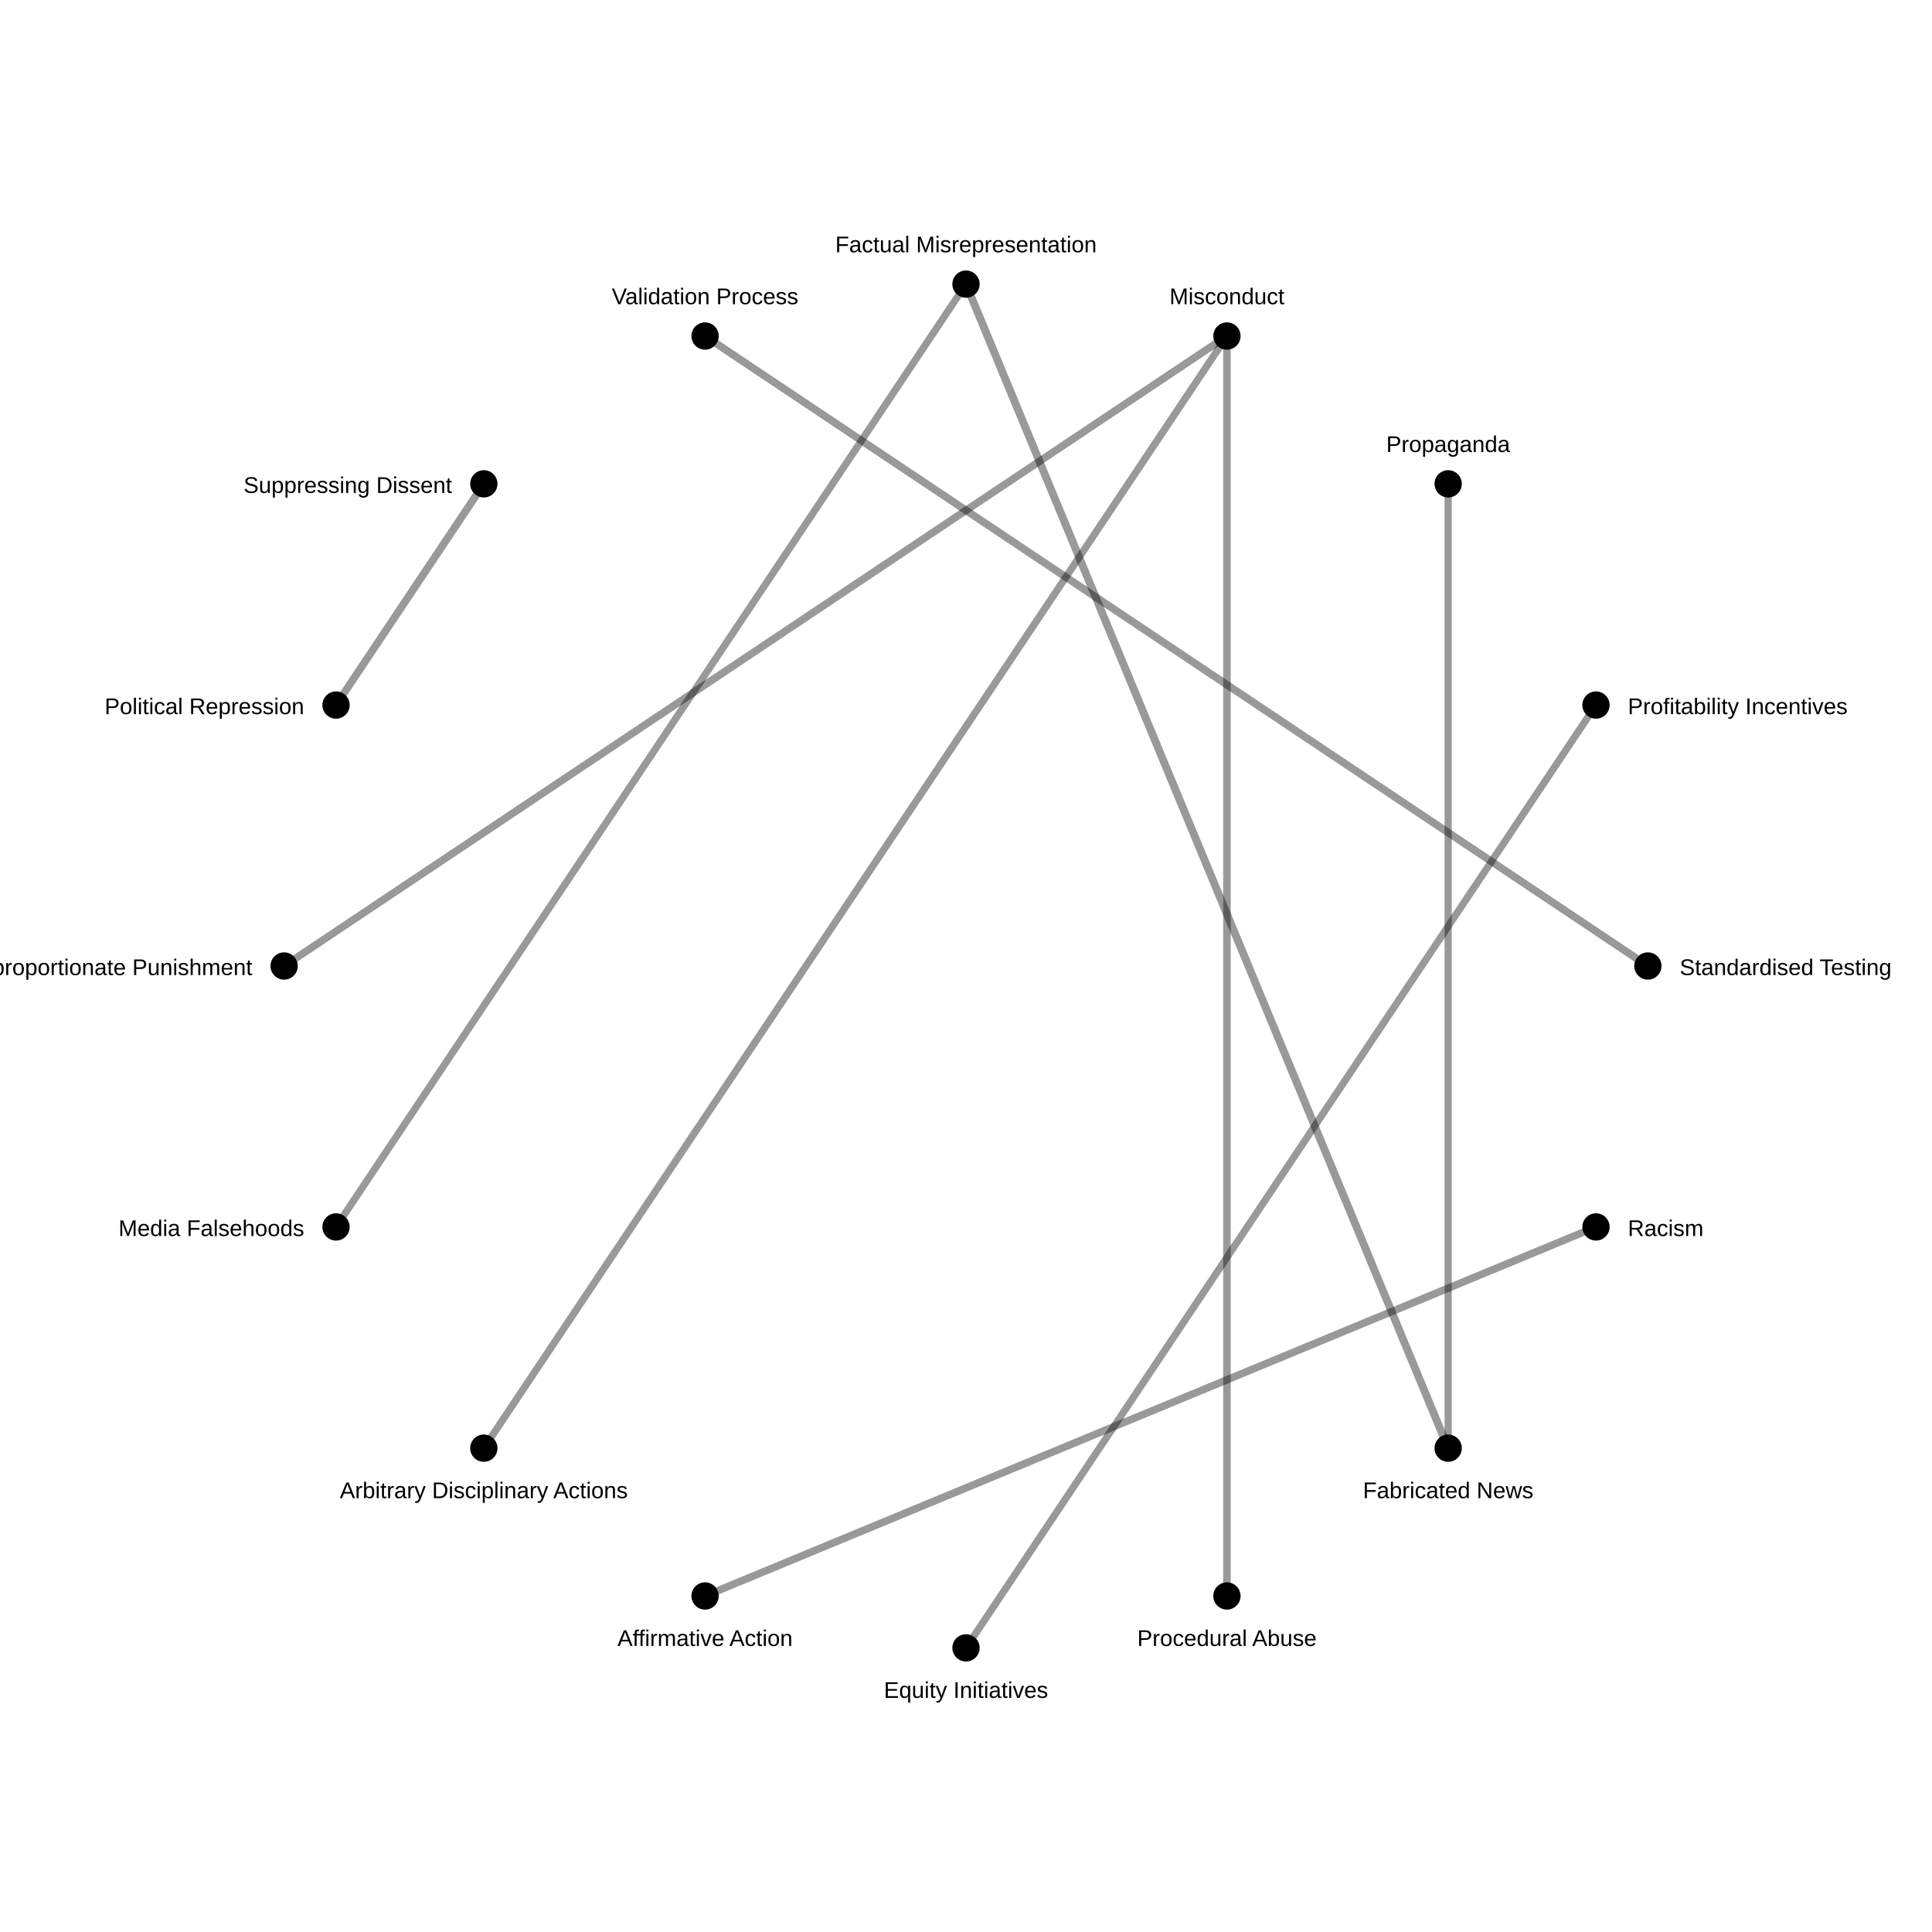
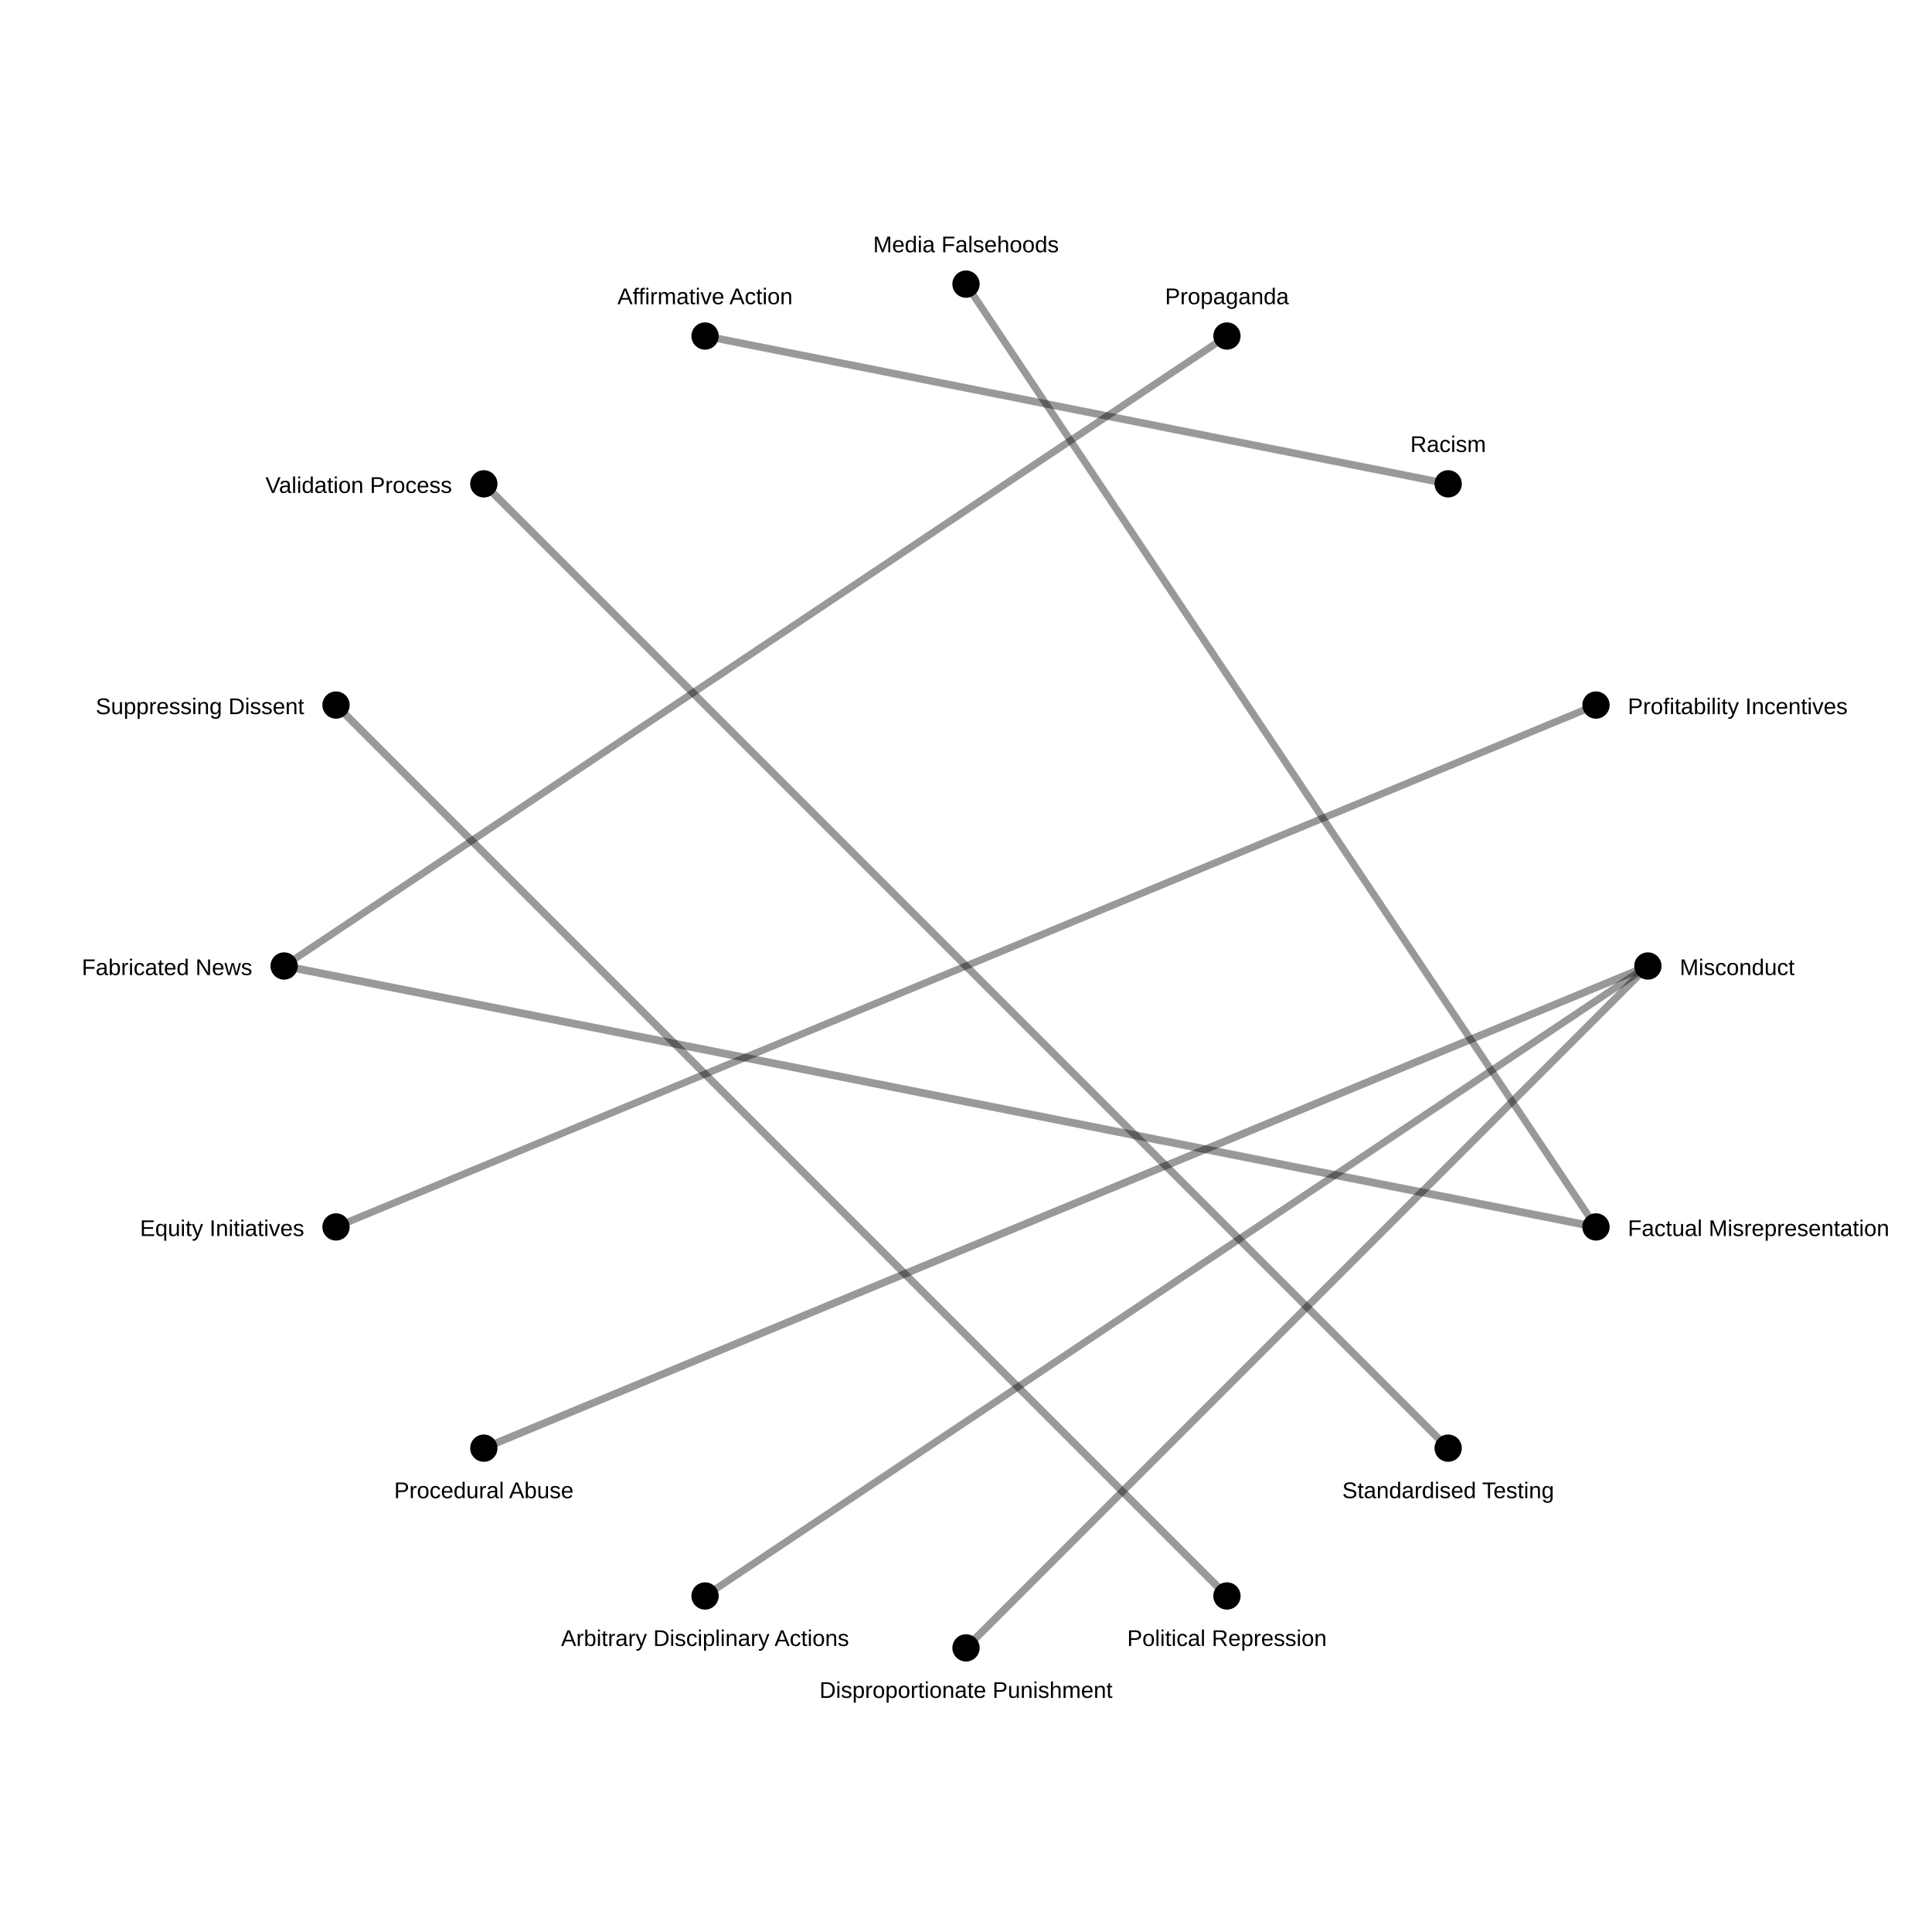
<svg xmlns="http://www.w3.org/2000/svg" width="850" height="850">
  <rect width="100%" height="100%" fill="white" />
-   <line x1="637.132" y1="637.132" x2="425" y2="125.0" stroke="black" stroke-opacity="0.4" stroke-width="3.446" />
-   <line x1="725.0" y1="425.0" x2="310.195" y2="147.836" stroke="black" stroke-opacity="0.4" stroke-width="3.357" />
-   <line x1="147.836" y1="310.195" x2="212.868" y2="212.868" stroke="black" stroke-opacity="0.4" stroke-width="3.35" />
-   <line x1="125.0" y1="425" x2="539.805" y2="147.836" stroke="black" stroke-opacity="0.4" stroke-width="3.32" />
-   <line x1="539.805" y1="147.836" x2="539.805" y2="702.164" stroke="black" stroke-opacity="0.4" stroke-width="3.319" />
-   <line x1="310.195" y1="702.164" x2="702.164" y2="539.805" stroke="black" stroke-opacity="0.4" stroke-width="3.294" />
-   <line x1="212.868" y1="637.132" x2="539.805" y2="147.836" stroke="black" stroke-opacity="0.4" stroke-width="3.186" />
-   <line x1="425" y1="125.0" x2="147.836" y2="539.805" stroke="black" stroke-opacity="0.4" stroke-width="3.161" />
-   <line x1="425.0" y1="725.0" x2="702.164" y2="310.195" stroke="black" stroke-opacity="0.4" stroke-width="3.161" />
-   <line x1="637.132" y1="637.132" x2="637.132" y2="212.868" stroke="black" stroke-opacity="0.4" stroke-width="3.154" />
+   <line x1="125.0" y1="425" x2="702.164" y2="539.805" stroke="black" stroke-opacity="0.4" stroke-width="3.446" />
+   <line x1="637.132" y1="637.132" x2="212.868" y2="212.868" stroke="black" stroke-opacity="0.4" stroke-width="3.357" />
+   <line x1="539.805" y1="702.164" x2="147.836" y2="310.195" stroke="black" stroke-opacity="0.4" stroke-width="3.35" />
+   <line x1="425.0" y1="725.0" x2="725.0" y2="425.0" stroke="black" stroke-opacity="0.4" stroke-width="3.32" />
+   <line x1="725.0" y1="425.0" x2="212.868" y2="637.132" stroke="black" stroke-opacity="0.4" stroke-width="3.319" />
+   <line x1="310.195" y1="147.836" x2="637.132" y2="212.868" stroke="black" stroke-opacity="0.4" stroke-width="3.294" />
+   <line x1="310.195" y1="702.164" x2="725.0" y2="425.0" stroke="black" stroke-opacity="0.4" stroke-width="3.186" />
+   <line x1="702.164" y1="539.805" x2="425" y2="125.0" stroke="black" stroke-opacity="0.4" stroke-width="3.161" />
+   <line x1="147.836" y1="539.805" x2="702.164" y2="310.195" stroke="black" stroke-opacity="0.4" stroke-width="3.161" />
+   <line x1="125.0" y1="425" x2="539.805" y2="147.836" stroke="black" stroke-opacity="0.4" stroke-width="3.154" />
  <circle cx="725.0" cy="425.0" r="6" fill="black" />
-   <text x="739.0" y="429.0" font-size="10" font-family="Arial" text-anchor="start">Standardised Testing</text>
+   <text x="739.0" y="429.0" font-size="10" font-family="Arial" text-anchor="start">Misconduct</text>
  <circle cx="702.164" cy="539.805" r="6" fill="black" />
-   <text x="716.164" y="543.805" font-size="10" font-family="Arial" text-anchor="start">Racism</text>
+   <text x="716.164" y="543.805" font-size="10" font-family="Arial" text-anchor="start">Factual Misrepresentation</text>
  <circle cx="637.132" cy="637.132" r="6" fill="black" />
-   <text x="637.132" y="659.132" font-size="10" font-family="Arial" text-anchor="middle">Fabricated News</text>
+   <text x="637.132" y="659.132" font-size="10" font-family="Arial" text-anchor="middle">Standardised Testing</text>
  <circle cx="539.805" cy="702.164" r="6" fill="black" />
-   <text x="539.805" y="724.164" font-size="10" font-family="Arial" text-anchor="middle">Procedural Abuse</text>
+   <text x="539.805" y="724.164" font-size="10" font-family="Arial" text-anchor="middle">Political Repression</text>
  <circle cx="425.0" cy="725.0" r="6" fill="black" />
-   <text x="425.0" y="747.0" font-size="10" font-family="Arial" text-anchor="middle">Equity Initiatives</text>
+   <text x="425.0" y="747.0" font-size="10" font-family="Arial" text-anchor="middle">Disproportionate Punishment</text>
  <circle cx="310.195" cy="702.164" r="6" fill="black" />
-   <text x="310.195" y="724.164" font-size="10" font-family="Arial" text-anchor="middle">Affirmative Action</text>
+   <text x="310.195" y="724.164" font-size="10" font-family="Arial" text-anchor="middle">Arbitrary Disciplinary Actions</text>
  <circle cx="212.868" cy="637.132" r="6" fill="black" />
-   <text x="212.868" y="659.132" font-size="10" font-family="Arial" text-anchor="middle">Arbitrary Disciplinary Actions</text>
+   <text x="212.868" y="659.132" font-size="10" font-family="Arial" text-anchor="middle">Procedural Abuse</text>
  <circle cx="147.836" cy="539.805" r="6" fill="black" />
-   <text x="133.836" y="543.805" font-size="10" font-family="Arial" text-anchor="end">Media Falsehoods</text>
+   <text x="133.836" y="543.805" font-size="10" font-family="Arial" text-anchor="end">Equity Initiatives</text>
  <circle cx="125.0" cy="425" r="6" fill="black" />
-   <text x="111.0" y="429" font-size="10" font-family="Arial" text-anchor="end">Disproportionate Punishment</text>
+   <text x="111.0" y="429" font-size="10" font-family="Arial" text-anchor="end">Fabricated News</text>
  <circle cx="147.836" cy="310.195" r="6" fill="black" />
-   <text x="133.836" y="314.195" font-size="10" font-family="Arial" text-anchor="end">Political Repression</text>
+   <text x="133.836" y="314.195" font-size="10" font-family="Arial" text-anchor="end">Suppressing Dissent</text>
  <circle cx="212.868" cy="212.868" r="6" fill="black" />
-   <text x="198.868" y="216.868" font-size="10" font-family="Arial" text-anchor="end">Suppressing Dissent</text>
+   <text x="198.868" y="216.868" font-size="10" font-family="Arial" text-anchor="end">Validation Process</text>
  <circle cx="310.195" cy="147.836" r="6" fill="black" />
-   <text x="310.195" y="133.836" font-size="10" font-family="Arial" text-anchor="middle">Validation Process</text>
+   <text x="310.195" y="133.836" font-size="10" font-family="Arial" text-anchor="middle">Affirmative Action</text>
  <circle cx="425" cy="125.0" r="6" fill="black" />
-   <text x="425" y="111.0" font-size="10" font-family="Arial" text-anchor="middle">Factual Misrepresentation</text>
+   <text x="425" y="111.0" font-size="10" font-family="Arial" text-anchor="middle">Media Falsehoods</text>
  <circle cx="539.805" cy="147.836" r="6" fill="black" />
-   <text x="539.805" y="133.836" font-size="10" font-family="Arial" text-anchor="middle">Misconduct</text>
+   <text x="539.805" y="133.836" font-size="10" font-family="Arial" text-anchor="middle">Propaganda</text>
  <circle cx="637.132" cy="212.868" r="6" fill="black" />
-   <text x="637.132" y="198.868" font-size="10" font-family="Arial" text-anchor="middle">Propaganda</text>
+   <text x="637.132" y="198.868" font-size="10" font-family="Arial" text-anchor="middle">Racism</text>
  <circle cx="702.164" cy="310.195" r="6" fill="black" />
  <text x="716.164" y="314.195" font-size="10" font-family="Arial" text-anchor="start">Profitability Incentives</text>
</svg>
